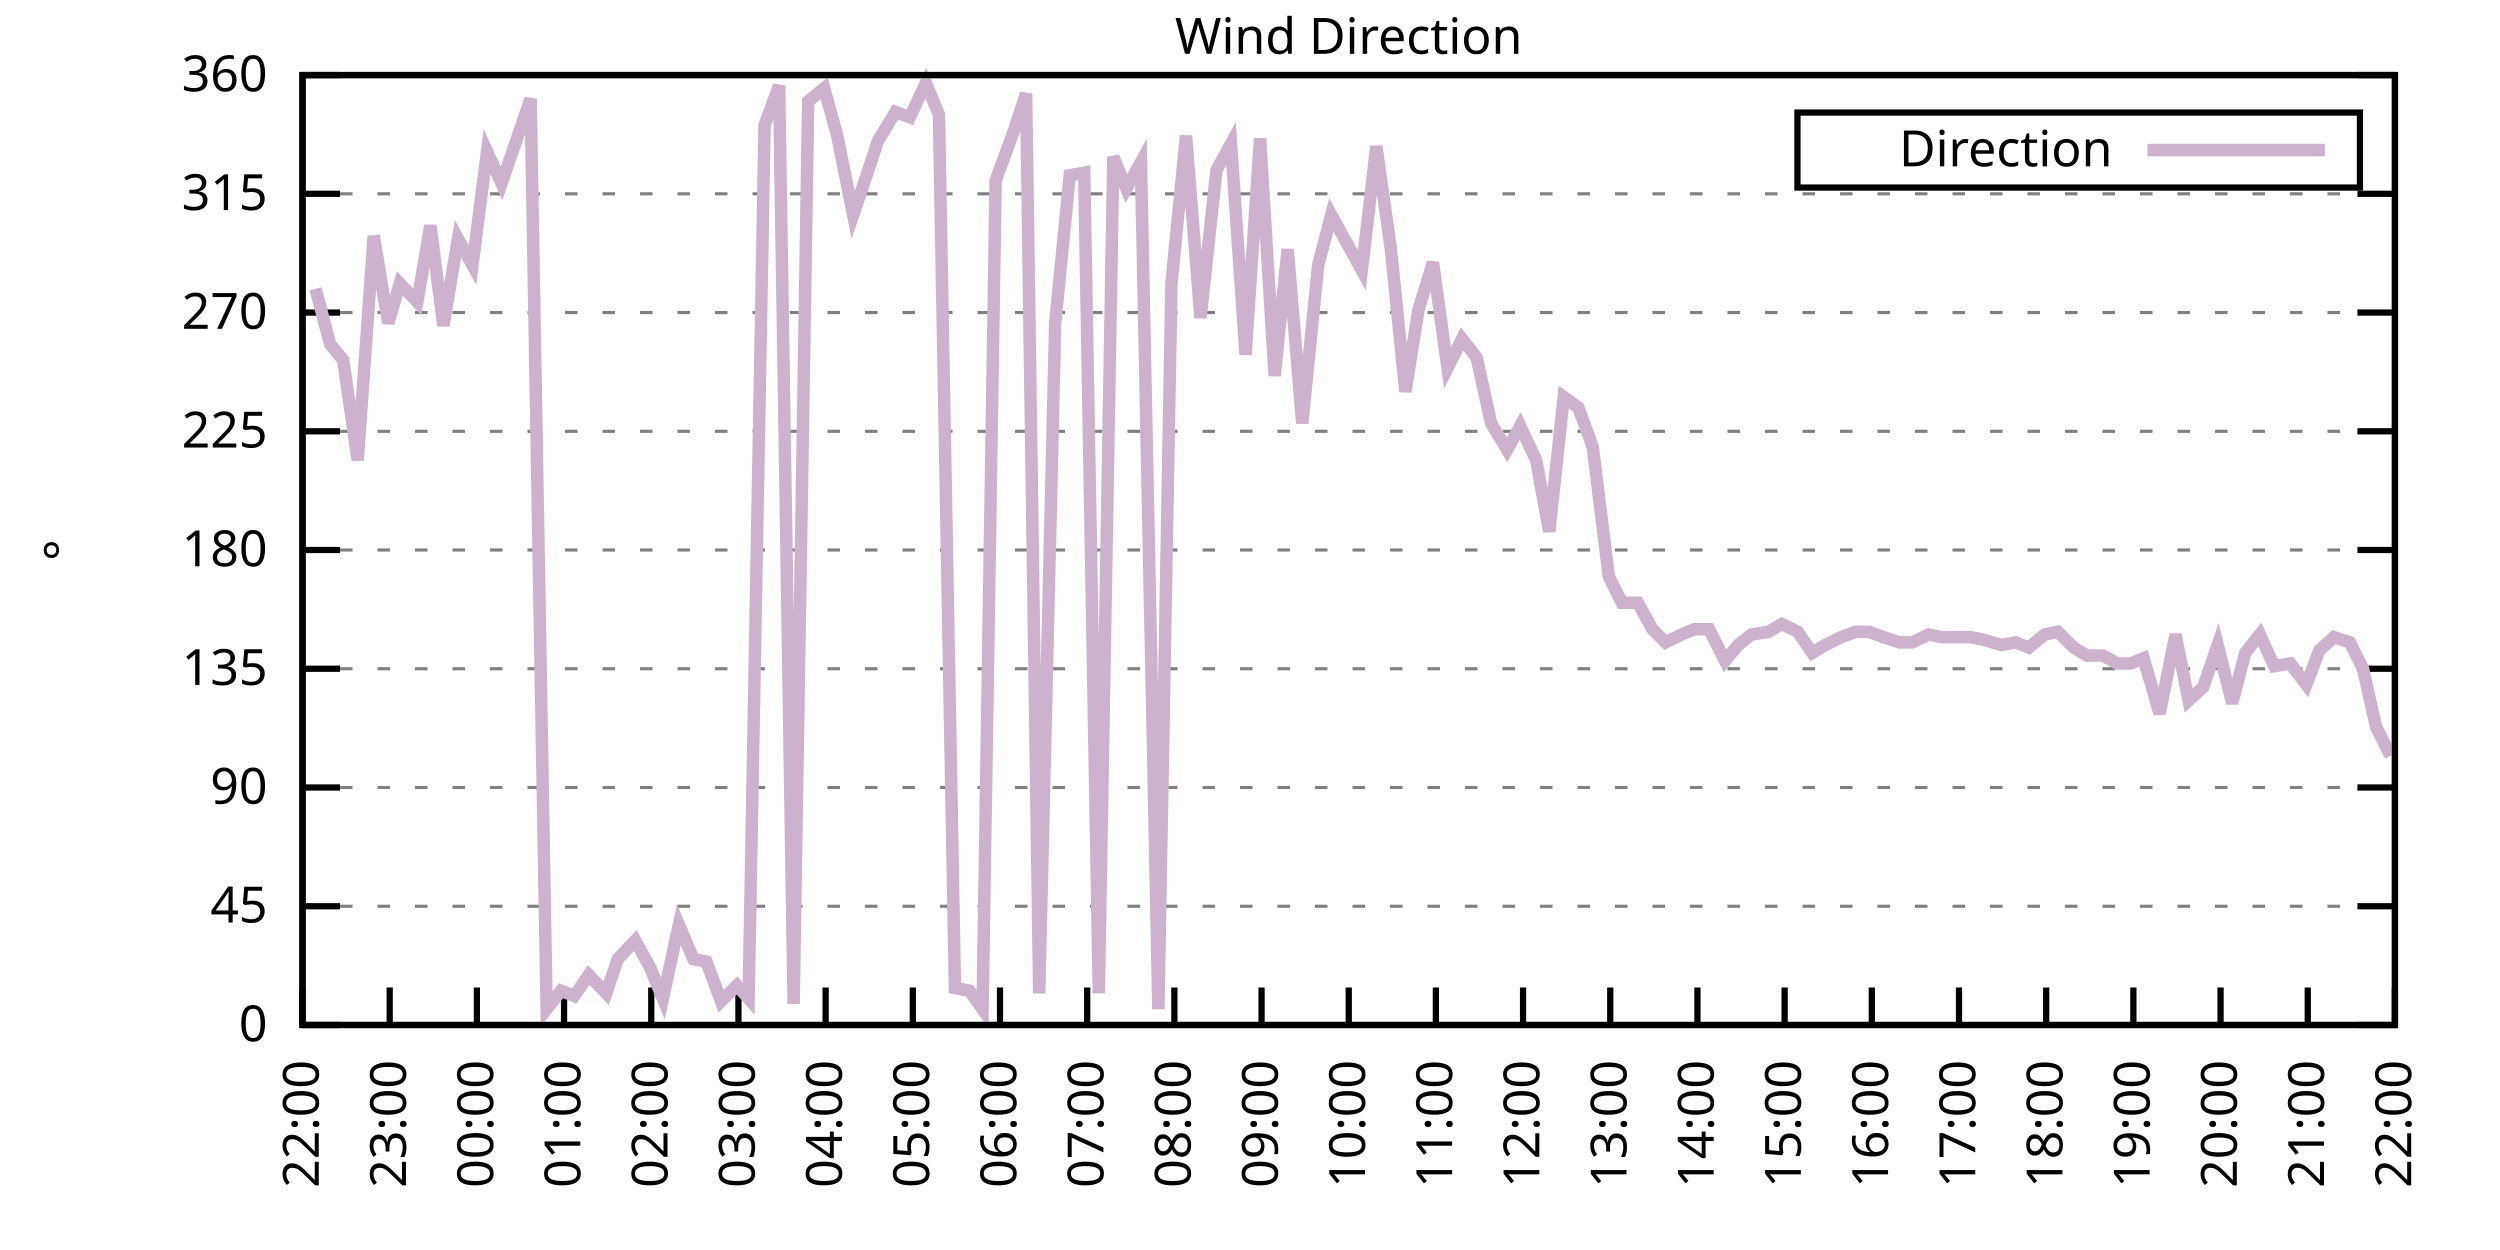
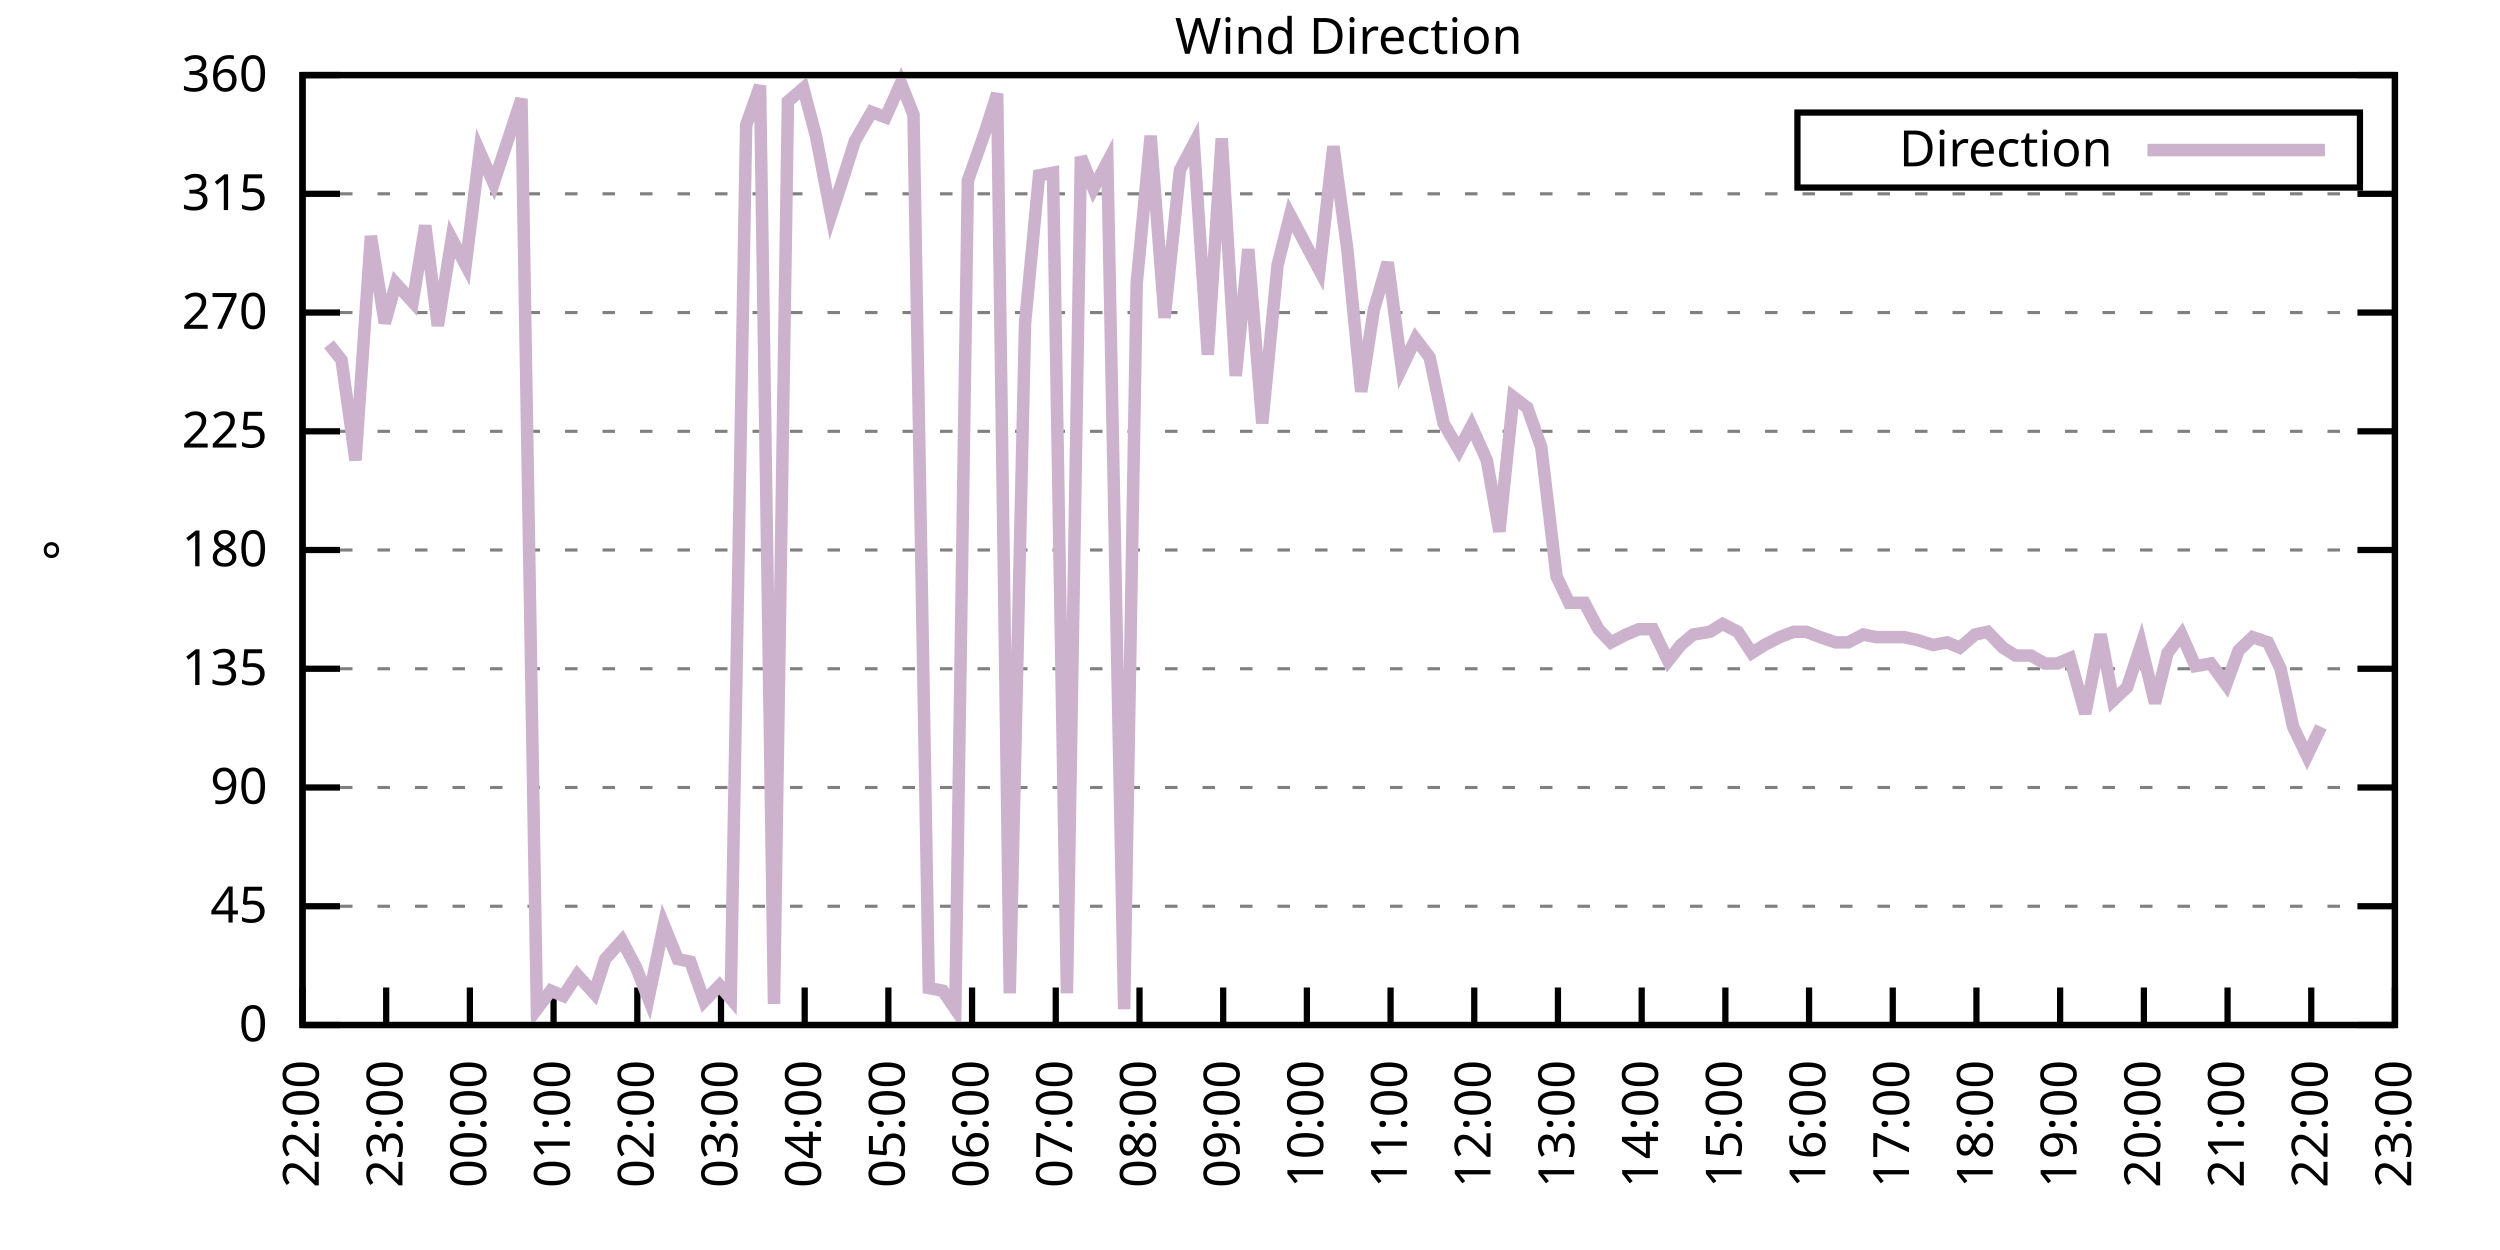
<svg xmlns="http://www.w3.org/2000/svg" xmlns:xlink="http://www.w3.org/1999/xlink" width="400" height="200" viewBox="0 0 400 200">
  <g id="gnuplot_canvas">
    <rect x="0" y="0" width="400" height="200" fill="none" />
    <defs>
      <circle id="gpDot" r="0.5" stroke-width="0.5" stroke="currentColor" />
      <path id="gpPt0" stroke-width="0.333" stroke="currentColor" d="M-1,0 h2 M0,-1 v2" />
      <path id="gpPt1" stroke-width="0.333" stroke="currentColor" d="M-1,-1 L1,1 M1,-1 L-1,1" />
      <path id="gpPt2" stroke-width="0.333" stroke="currentColor" d="M-1,0 L1,0 M0,-1 L0,1 M-1,-1 L1,1 M-1,1 L1,-1" />
      <rect id="gpPt3" stroke-width="0.333" stroke="currentColor" x="-1" y="-1" width="2" height="2" />
      <rect id="gpPt4" stroke-width="0.333" stroke="currentColor" fill="currentColor" x="-1" y="-1" width="2" height="2" />
      <circle id="gpPt5" stroke-width="0.333" stroke="currentColor" cx="0" cy="0" r="1" />
      <use xlink:href="#gpPt5" id="gpPt6" fill="currentColor" stroke="none" />
      <path id="gpPt7" stroke-width="0.333" stroke="currentColor" d="M0,-1.33 L-1.33,0.67 L1.33,0.67 z" />
      <use xlink:href="#gpPt7" id="gpPt8" fill="currentColor" stroke="none" />
      <use xlink:href="#gpPt7" id="gpPt9" stroke="currentColor" transform="rotate(180)" />
      <use xlink:href="#gpPt9" id="gpPt10" fill="currentColor" stroke="none" />
      <use xlink:href="#gpPt3" id="gpPt11" stroke="currentColor" transform="rotate(45)" />
      <use xlink:href="#gpPt11" id="gpPt12" fill="currentColor" stroke="none" />
      <path id="gpPt13" stroke-width="0.333" stroke="currentColor" d="M0,1.330 L1.265,0.411 L0.782,-1.067 L-0.782,-1.076 L-1.265,0.411 z" />
      <use xlink:href="#gpPt13" id="gpPt14" fill="currentColor" stroke="none" />
      <filter id="textbox" filterUnits="objectBoundingBox" x="0" y="0" height="1" width="1">
        <feFlood flood-color="white" flood-opacity="1" result="bgnd" />
        <feComposite in="SourceGraphic" in2="bgnd" operator="atop" />
      </filter>
      <filter id="greybox" filterUnits="objectBoundingBox" x="0" y="0" height="1" width="1">
        <feFlood flood-color="lightgrey" flood-opacity="1" result="grey" />
        <feComposite in="SourceGraphic" in2="grey" operator="atop" />
      </filter>
    </defs>
    <g fill="none" color="white" stroke="currentColor" stroke-width="1.00" stroke-linecap="butt" stroke-linejoin="miter">
</g>
    <g fill="none" color="black" stroke="currentColor" stroke-width="1.00" stroke-linecap="butt" stroke-linejoin="miter">
      <g stroke="none" shape-rendering="crispEdges">
        <polygon fill="rgb(255, 255, 255)" points="48.40,164.00 383.18,164.00 383.18,12.02 48.40,12.02 " />
      </g>
    </g>
    <g fill="none" color="black" stroke="currentColor" stroke-width="1.00" stroke-linecap="butt" stroke-linejoin="miter">
</g>
    <g fill="none" color="black" stroke="black" stroke-width="0.50" stroke-linecap="butt" stroke-linejoin="miter">
</g>
    <g fill="none" color="gray" stroke="currentColor" stroke-width="0.50" stroke-linecap="butt" stroke-linejoin="miter">
      <path stroke="gray" stroke-dasharray="2,4" class="gridline" d="M48.40,164.00 L383.19,164.00  " />
    </g>
    <g fill="none" color="gray" stroke="gray" stroke-width="1.00" stroke-linecap="butt" stroke-linejoin="miter">
</g>
    <g fill="none" color="black" stroke="currentColor" stroke-width="1.00" stroke-linecap="butt" stroke-linejoin="miter">
      <path stroke="black" d="M48.40,164.00 L54.40,164.00 M383.19,164.00 L377.19,164.00  " />
      <g transform="translate(42.80,166.60)" stroke="none" fill="black" font-family="Sans" font-size="8.00" text-anchor="end">
        <text>
          <tspan font-family="Sans"> 0</tspan>
        </text>
      </g>
    </g>
    <g fill="none" color="black" stroke="currentColor" stroke-width="1.00" stroke-linecap="butt" stroke-linejoin="miter">
</g>
    <g fill="none" color="black" stroke="black" stroke-width="0.50" stroke-linecap="butt" stroke-linejoin="miter">
</g>
    <g fill="none" color="gray" stroke="currentColor" stroke-width="0.50" stroke-linecap="butt" stroke-linejoin="miter">
      <path stroke="gray" stroke-dasharray="2,4" class="gridline" d="M48.40,145.00 L383.19,145.00  " />
    </g>
    <g fill="none" color="gray" stroke="gray" stroke-width="1.00" stroke-linecap="butt" stroke-linejoin="miter">
</g>
    <g fill="none" color="black" stroke="currentColor" stroke-width="1.00" stroke-linecap="butt" stroke-linejoin="miter">
      <path stroke="black" d="M48.40,145.00 L54.40,145.00 M383.19,145.00 L377.19,145.00  " />
      <g transform="translate(42.80,147.60)" stroke="none" fill="black" font-family="Sans" font-size="8.00" text-anchor="end">
        <text>
          <tspan font-family="Sans"> 45</tspan>
        </text>
      </g>
    </g>
    <g fill="none" color="black" stroke="currentColor" stroke-width="1.00" stroke-linecap="butt" stroke-linejoin="miter">
</g>
    <g fill="none" color="black" stroke="black" stroke-width="0.50" stroke-linecap="butt" stroke-linejoin="miter">
</g>
    <g fill="none" color="gray" stroke="currentColor" stroke-width="0.50" stroke-linecap="butt" stroke-linejoin="miter">
      <path stroke="gray" stroke-dasharray="2,4" class="gridline" d="M48.40,126.00 L383.19,126.00  " />
    </g>
    <g fill="none" color="gray" stroke="gray" stroke-width="1.00" stroke-linecap="butt" stroke-linejoin="miter">
</g>
    <g fill="none" color="black" stroke="currentColor" stroke-width="1.00" stroke-linecap="butt" stroke-linejoin="miter">
      <path stroke="black" d="M48.40,126.00 L54.40,126.00 M383.19,126.00 L377.19,126.00  " />
      <g transform="translate(42.80,128.60)" stroke="none" fill="black" font-family="Sans" font-size="8.00" text-anchor="end">
        <text>
          <tspan font-family="Sans"> 90</tspan>
        </text>
      </g>
    </g>
    <g fill="none" color="black" stroke="currentColor" stroke-width="1.00" stroke-linecap="butt" stroke-linejoin="miter">
</g>
    <g fill="none" color="black" stroke="black" stroke-width="0.50" stroke-linecap="butt" stroke-linejoin="miter">
</g>
    <g fill="none" color="gray" stroke="currentColor" stroke-width="0.50" stroke-linecap="butt" stroke-linejoin="miter">
      <path stroke="gray" stroke-dasharray="2,4" class="gridline" d="M48.40,107.00 L383.19,107.00  " />
    </g>
    <g fill="none" color="gray" stroke="gray" stroke-width="1.00" stroke-linecap="butt" stroke-linejoin="miter">
</g>
    <g fill="none" color="black" stroke="currentColor" stroke-width="1.00" stroke-linecap="butt" stroke-linejoin="miter">
      <path stroke="black" d="M48.40,107.00 L54.40,107.00 M383.19,107.00 L377.19,107.00  " />
      <g transform="translate(42.80,109.60)" stroke="none" fill="black" font-family="Sans" font-size="8.00" text-anchor="end">
        <text>
          <tspan font-family="Sans"> 135</tspan>
        </text>
      </g>
    </g>
    <g fill="none" color="black" stroke="currentColor" stroke-width="1.00" stroke-linecap="butt" stroke-linejoin="miter">
</g>
    <g fill="none" color="black" stroke="black" stroke-width="0.50" stroke-linecap="butt" stroke-linejoin="miter">
</g>
    <g fill="none" color="gray" stroke="currentColor" stroke-width="0.50" stroke-linecap="butt" stroke-linejoin="miter">
      <path stroke="gray" stroke-dasharray="2,4" class="gridline" d="M48.40,88.00 L383.19,88.00  " />
    </g>
    <g fill="none" color="gray" stroke="gray" stroke-width="1.00" stroke-linecap="butt" stroke-linejoin="miter">
</g>
    <g fill="none" color="black" stroke="currentColor" stroke-width="1.00" stroke-linecap="butt" stroke-linejoin="miter">
      <path stroke="black" d="M48.40,88.00 L54.40,88.00 M383.19,88.00 L377.19,88.00  " />
      <g transform="translate(42.80,90.60)" stroke="none" fill="black" font-family="Sans" font-size="8.00" text-anchor="end">
        <text>
          <tspan font-family="Sans"> 180</tspan>
        </text>
      </g>
    </g>
    <g fill="none" color="black" stroke="currentColor" stroke-width="1.00" stroke-linecap="butt" stroke-linejoin="miter">
</g>
    <g fill="none" color="black" stroke="black" stroke-width="0.50" stroke-linecap="butt" stroke-linejoin="miter">
</g>
    <g fill="none" color="gray" stroke="currentColor" stroke-width="0.50" stroke-linecap="butt" stroke-linejoin="miter">
      <path stroke="gray" stroke-dasharray="2,4" class="gridline" d="M48.40,69.01 L383.19,69.01  " />
    </g>
    <g fill="none" color="gray" stroke="gray" stroke-width="1.00" stroke-linecap="butt" stroke-linejoin="miter">
</g>
    <g fill="none" color="black" stroke="currentColor" stroke-width="1.00" stroke-linecap="butt" stroke-linejoin="miter">
      <path stroke="black" d="M48.40,69.01 L54.40,69.01 M383.19,69.01 L377.19,69.01  " />
      <g transform="translate(42.80,71.61)" stroke="none" fill="black" font-family="Sans" font-size="8.00" text-anchor="end">
        <text>
          <tspan font-family="Sans"> 225</tspan>
        </text>
      </g>
    </g>
    <g fill="none" color="black" stroke="currentColor" stroke-width="1.00" stroke-linecap="butt" stroke-linejoin="miter">
</g>
    <g fill="none" color="black" stroke="black" stroke-width="0.50" stroke-linecap="butt" stroke-linejoin="miter">
</g>
    <g fill="none" color="gray" stroke="currentColor" stroke-width="0.50" stroke-linecap="butt" stroke-linejoin="miter">
      <path stroke="gray" stroke-dasharray="2,4" class="gridline" d="M48.40,50.01 L383.19,50.01  " />
    </g>
    <g fill="none" color="gray" stroke="gray" stroke-width="1.00" stroke-linecap="butt" stroke-linejoin="miter">
</g>
    <g fill="none" color="black" stroke="currentColor" stroke-width="1.00" stroke-linecap="butt" stroke-linejoin="miter">
      <path stroke="black" d="M48.40,50.01 L54.40,50.01 M383.19,50.01 L377.19,50.01  " />
      <g transform="translate(42.80,52.61)" stroke="none" fill="black" font-family="Sans" font-size="8.00" text-anchor="end">
        <text>
          <tspan font-family="Sans"> 270</tspan>
        </text>
      </g>
    </g>
    <g fill="none" color="black" stroke="currentColor" stroke-width="1.00" stroke-linecap="butt" stroke-linejoin="miter">
</g>
    <g fill="none" color="black" stroke="black" stroke-width="0.50" stroke-linecap="butt" stroke-linejoin="miter">
</g>
    <g fill="none" color="gray" stroke="currentColor" stroke-width="0.50" stroke-linecap="butt" stroke-linejoin="miter">
      <path stroke="gray" stroke-dasharray="2,4" class="gridline" d="M48.40,31.01 L383.19,31.01  " />
    </g>
    <g fill="none" color="gray" stroke="gray" stroke-width="1.00" stroke-linecap="butt" stroke-linejoin="miter">
</g>
    <g fill="none" color="black" stroke="currentColor" stroke-width="1.00" stroke-linecap="butt" stroke-linejoin="miter">
      <path stroke="black" d="M48.40,31.01 L54.40,31.01 M383.19,31.01 L377.19,31.01  " />
      <g transform="translate(42.80,33.61)" stroke="none" fill="black" font-family="Sans" font-size="8.00" text-anchor="end">
        <text>
          <tspan font-family="Sans"> 315</tspan>
        </text>
      </g>
    </g>
    <g fill="none" color="black" stroke="currentColor" stroke-width="1.00" stroke-linecap="butt" stroke-linejoin="miter">
</g>
    <g fill="none" color="black" stroke="black" stroke-width="0.50" stroke-linecap="butt" stroke-linejoin="miter">
</g>
    <g fill="none" color="gray" stroke="currentColor" stroke-width="0.50" stroke-linecap="butt" stroke-linejoin="miter">
      <path stroke="gray" stroke-dasharray="2,4" class="gridline" d="M48.40,12.01 L383.19,12.01  " />
    </g>
    <g fill="none" color="gray" stroke="gray" stroke-width="1.00" stroke-linecap="butt" stroke-linejoin="miter">
</g>
    <g fill="none" color="black" stroke="currentColor" stroke-width="1.00" stroke-linecap="butt" stroke-linejoin="miter">
      <path stroke="black" d="M48.40,12.01 L54.40,12.01 M383.19,12.01 L377.19,12.01  " />
      <g transform="translate(42.80,14.61)" stroke="none" fill="black" font-family="Sans" font-size="8.00" text-anchor="end">
        <text>
          <tspan font-family="Sans"> 360</tspan>
        </text>
      </g>
    </g>
    <g fill="none" color="black" stroke="currentColor" stroke-width="1.00" stroke-linecap="butt" stroke-linejoin="miter">
      <path stroke="black" d="M48.40,164.00 L48.40,158.00  " />
      <g transform="translate(51.00,169.60) rotate(270.00)" stroke="none" fill="black" font-family="Sans" font-size="8.00" text-anchor="end">
        <text>
          <tspan font-family="Sans">22:00</tspan>
        </text>
      </g>
    </g>
    <g fill="none" color="black" stroke="currentColor" stroke-width="1.00" stroke-linecap="butt" stroke-linejoin="miter">
-       <path stroke="black" d="M62.35,164.00 L62.35,158.00  " />
-       <g transform="translate(64.95,169.60) rotate(270.00)" stroke="none" fill="black" font-family="Sans" font-size="8.00" text-anchor="end">
+       <path stroke="black" d="M61.79,164.00 L61.79,158.00  " />
+       <g transform="translate(64.39,169.60) rotate(270.00)" stroke="none" fill="black" font-family="Sans" font-size="8.00" text-anchor="end">
        <text>
          <tspan font-family="Sans">23:00</tspan>
        </text>
      </g>
    </g>
    <g fill="none" color="black" stroke="currentColor" stroke-width="1.00" stroke-linecap="butt" stroke-linejoin="miter">
-       <path stroke="black" d="M76.30,164.00 L76.30,158.00  " />
-       <g transform="translate(78.90,169.60) rotate(270.00)" stroke="none" fill="black" font-family="Sans" font-size="8.00" text-anchor="end">
+       <path stroke="black" d="M75.18,164.00 L75.18,158.00  " />
+       <g transform="translate(77.78,169.60) rotate(270.00)" stroke="none" fill="black" font-family="Sans" font-size="8.00" text-anchor="end">
        <text>
          <tspan font-family="Sans">00:00</tspan>
        </text>
      </g>
    </g>
    <g fill="none" color="black" stroke="currentColor" stroke-width="1.00" stroke-linecap="butt" stroke-linejoin="miter">
-       <path stroke="black" d="M90.25,164.00 L90.25,158.00  " />
-       <g transform="translate(92.85,169.60) rotate(270.00)" stroke="none" fill="black" font-family="Sans" font-size="8.00" text-anchor="end">
+       <path stroke="black" d="M88.57,164.00 L88.57,158.00  " />
+       <g transform="translate(91.17,169.60) rotate(270.00)" stroke="none" fill="black" font-family="Sans" font-size="8.00" text-anchor="end">
        <text>
          <tspan font-family="Sans">01:00</tspan>
        </text>
      </g>
    </g>
    <g fill="none" color="black" stroke="currentColor" stroke-width="1.00" stroke-linecap="butt" stroke-linejoin="miter">
-       <path stroke="black" d="M104.20,164.00 L104.20,158.00  " />
-       <g transform="translate(106.80,169.60) rotate(270.00)" stroke="none" fill="black" font-family="Sans" font-size="8.00" text-anchor="end">
+       <path stroke="black" d="M101.97,164.00 L101.97,158.00  " />
+       <g transform="translate(104.57,169.60) rotate(270.00)" stroke="none" fill="black" font-family="Sans" font-size="8.00" text-anchor="end">
        <text>
          <tspan font-family="Sans">02:00</tspan>
        </text>
      </g>
    </g>
    <g fill="none" color="black" stroke="currentColor" stroke-width="1.00" stroke-linecap="butt" stroke-linejoin="miter">
-       <path stroke="black" d="M118.15,164.00 L118.15,158.00  " />
-       <g transform="translate(120.75,169.60) rotate(270.00)" stroke="none" fill="black" font-family="Sans" font-size="8.00" text-anchor="end">
+       <path stroke="black" d="M115.36,164.00 L115.36,158.00  " />
+       <g transform="translate(117.96,169.60) rotate(270.00)" stroke="none" fill="black" font-family="Sans" font-size="8.00" text-anchor="end">
        <text>
          <tspan font-family="Sans">03:00</tspan>
        </text>
      </g>
    </g>
    <g fill="none" color="black" stroke="currentColor" stroke-width="1.00" stroke-linecap="butt" stroke-linejoin="miter">
-       <path stroke="black" d="M132.10,164.00 L132.10,158.00  " />
-       <g transform="translate(134.70,169.60) rotate(270.00)" stroke="none" fill="black" font-family="Sans" font-size="8.00" text-anchor="end">
+       <path stroke="black" d="M128.75,164.00 L128.75,158.00  " />
+       <g transform="translate(131.35,169.60) rotate(270.00)" stroke="none" fill="black" font-family="Sans" font-size="8.00" text-anchor="end">
        <text>
          <tspan font-family="Sans">04:00</tspan>
        </text>
      </g>
    </g>
    <g fill="none" color="black" stroke="currentColor" stroke-width="1.00" stroke-linecap="butt" stroke-linejoin="miter">
-       <path stroke="black" d="M146.05,164.00 L146.05,158.00  " />
-       <g transform="translate(148.65,169.60) rotate(270.00)" stroke="none" fill="black" font-family="Sans" font-size="8.00" text-anchor="end">
+       <path stroke="black" d="M142.14,164.00 L142.14,158.00  " />
+       <g transform="translate(144.74,169.60) rotate(270.00)" stroke="none" fill="black" font-family="Sans" font-size="8.00" text-anchor="end">
        <text>
          <tspan font-family="Sans">05:00</tspan>
        </text>
      </g>
    </g>
    <g fill="none" color="black" stroke="currentColor" stroke-width="1.00" stroke-linecap="butt" stroke-linejoin="miter">
-       <path stroke="black" d="M160.00,164.00 L160.00,158.00  " />
-       <g transform="translate(162.60,169.60) rotate(270.00)" stroke="none" fill="black" font-family="Sans" font-size="8.00" text-anchor="end">
+       <path stroke="black" d="M155.53,164.00 L155.53,158.00  " />
+       <g transform="translate(158.13,169.60) rotate(270.00)" stroke="none" fill="black" font-family="Sans" font-size="8.00" text-anchor="end">
        <text>
          <tspan font-family="Sans">06:00</tspan>
        </text>
      </g>
    </g>
    <g fill="none" color="black" stroke="currentColor" stroke-width="1.00" stroke-linecap="butt" stroke-linejoin="miter">
-       <path stroke="black" d="M173.95,164.00 L173.95,158.00  " />
-       <g transform="translate(176.55,169.60) rotate(270.00)" stroke="none" fill="black" font-family="Sans" font-size="8.00" text-anchor="end">
+       <path stroke="black" d="M168.92,164.00 L168.92,158.00  " />
+       <g transform="translate(171.52,169.60) rotate(270.00)" stroke="none" fill="black" font-family="Sans" font-size="8.00" text-anchor="end">
        <text>
          <tspan font-family="Sans">07:00</tspan>
        </text>
      </g>
    </g>
    <g fill="none" color="black" stroke="currentColor" stroke-width="1.00" stroke-linecap="butt" stroke-linejoin="miter">
-       <path stroke="black" d="M187.90,164.00 L187.90,158.00  " />
-       <g transform="translate(190.50,169.60) rotate(270.00)" stroke="none" fill="black" font-family="Sans" font-size="8.00" text-anchor="end">
+       <path stroke="black" d="M182.32,164.00 L182.32,158.00  " />
+       <g transform="translate(184.92,169.60) rotate(270.00)" stroke="none" fill="black" font-family="Sans" font-size="8.00" text-anchor="end">
        <text>
          <tspan font-family="Sans">08:00</tspan>
        </text>
      </g>
    </g>
    <g fill="none" color="black" stroke="currentColor" stroke-width="1.00" stroke-linecap="butt" stroke-linejoin="miter">
-       <path stroke="black" d="M201.85,164.00 L201.85,158.00  " />
-       <g transform="translate(204.45,169.60) rotate(270.00)" stroke="none" fill="black" font-family="Sans" font-size="8.00" text-anchor="end">
+       <path stroke="black" d="M195.71,164.00 L195.71,158.00  " />
+       <g transform="translate(198.31,169.60) rotate(270.00)" stroke="none" fill="black" font-family="Sans" font-size="8.00" text-anchor="end">
        <text>
          <tspan font-family="Sans">09:00</tspan>
        </text>
      </g>
    </g>
    <g fill="none" color="black" stroke="currentColor" stroke-width="1.00" stroke-linecap="butt" stroke-linejoin="miter">
-       <path stroke="black" d="M215.80,164.00 L215.80,158.00  " />
-       <g transform="translate(218.40,169.60) rotate(270.00)" stroke="none" fill="black" font-family="Sans" font-size="8.00" text-anchor="end">
+       <path stroke="black" d="M209.10,164.00 L209.10,158.00  " />
+       <g transform="translate(211.70,169.60) rotate(270.00)" stroke="none" fill="black" font-family="Sans" font-size="8.00" text-anchor="end">
        <text>
          <tspan font-family="Sans">10:00</tspan>
        </text>
      </g>
    </g>
    <g fill="none" color="black" stroke="currentColor" stroke-width="1.00" stroke-linecap="butt" stroke-linejoin="miter">
-       <path stroke="black" d="M229.74,164.00 L229.74,158.00  " />
-       <g transform="translate(232.34,169.60) rotate(270.00)" stroke="none" fill="black" font-family="Sans" font-size="8.00" text-anchor="end">
+       <path stroke="black" d="M222.49,164.00 L222.49,158.00  " />
+       <g transform="translate(225.09,169.60) rotate(270.00)" stroke="none" fill="black" font-family="Sans" font-size="8.00" text-anchor="end">
        <text>
          <tspan font-family="Sans">11:00</tspan>
        </text>
      </g>
    </g>
    <g fill="none" color="black" stroke="currentColor" stroke-width="1.00" stroke-linecap="butt" stroke-linejoin="miter">
-       <path stroke="black" d="M243.69,164.00 L243.69,158.00  " />
-       <g transform="translate(246.29,169.60) rotate(270.00)" stroke="none" fill="black" font-family="Sans" font-size="8.00" text-anchor="end">
+       <path stroke="black" d="M235.88,164.00 L235.88,158.00  " />
+       <g transform="translate(238.48,169.60) rotate(270.00)" stroke="none" fill="black" font-family="Sans" font-size="8.00" text-anchor="end">
        <text>
          <tspan font-family="Sans">12:00</tspan>
        </text>
      </g>
    </g>
    <g fill="none" color="black" stroke="currentColor" stroke-width="1.00" stroke-linecap="butt" stroke-linejoin="miter">
-       <path stroke="black" d="M257.64,164.00 L257.64,158.00  " />
-       <g transform="translate(260.24,169.60) rotate(270.00)" stroke="none" fill="black" font-family="Sans" font-size="8.00" text-anchor="end">
+       <path stroke="black" d="M249.27,164.00 L249.27,158.00  " />
+       <g transform="translate(251.87,169.60) rotate(270.00)" stroke="none" fill="black" font-family="Sans" font-size="8.00" text-anchor="end">
        <text>
          <tspan font-family="Sans">13:00</tspan>
        </text>
      </g>
    </g>
    <g fill="none" color="black" stroke="currentColor" stroke-width="1.00" stroke-linecap="butt" stroke-linejoin="miter">
-       <path stroke="black" d="M271.59,164.00 L271.59,158.00  " />
-       <g transform="translate(274.19,169.60) rotate(270.00)" stroke="none" fill="black" font-family="Sans" font-size="8.00" text-anchor="end">
+       <path stroke="black" d="M262.67,164.00 L262.67,158.00  " />
+       <g transform="translate(265.27,169.60) rotate(270.00)" stroke="none" fill="black" font-family="Sans" font-size="8.00" text-anchor="end">
        <text>
          <tspan font-family="Sans">14:00</tspan>
        </text>
      </g>
    </g>
    <g fill="none" color="black" stroke="currentColor" stroke-width="1.00" stroke-linecap="butt" stroke-linejoin="miter">
-       <path stroke="black" d="M285.54,164.00 L285.54,158.00  " />
-       <g transform="translate(288.14,169.60) rotate(270.00)" stroke="none" fill="black" font-family="Sans" font-size="8.00" text-anchor="end">
+       <path stroke="black" d="M276.06,164.00 L276.06,158.00  " />
+       <g transform="translate(278.66,169.60) rotate(270.00)" stroke="none" fill="black" font-family="Sans" font-size="8.00" text-anchor="end">
        <text>
          <tspan font-family="Sans">15:00</tspan>
        </text>
      </g>
    </g>
    <g fill="none" color="black" stroke="currentColor" stroke-width="1.00" stroke-linecap="butt" stroke-linejoin="miter">
-       <path stroke="black" d="M299.49,164.00 L299.49,158.00  " />
-       <g transform="translate(302.09,169.60) rotate(270.00)" stroke="none" fill="black" font-family="Sans" font-size="8.00" text-anchor="end">
+       <path stroke="black" d="M289.45,164.00 L289.45,158.00  " />
+       <g transform="translate(292.05,169.60) rotate(270.00)" stroke="none" fill="black" font-family="Sans" font-size="8.00" text-anchor="end">
        <text>
          <tspan font-family="Sans">16:00</tspan>
        </text>
      </g>
    </g>
    <g fill="none" color="black" stroke="currentColor" stroke-width="1.00" stroke-linecap="butt" stroke-linejoin="miter">
-       <path stroke="black" d="M313.44,164.00 L313.44,158.00  " />
-       <g transform="translate(316.04,169.60) rotate(270.00)" stroke="none" fill="black" font-family="Sans" font-size="8.00" text-anchor="end">
+       <path stroke="black" d="M302.84,164.00 L302.84,158.00  " />
+       <g transform="translate(305.44,169.60) rotate(270.00)" stroke="none" fill="black" font-family="Sans" font-size="8.00" text-anchor="end">
        <text>
          <tspan font-family="Sans">17:00</tspan>
        </text>
      </g>
    </g>
    <g fill="none" color="black" stroke="currentColor" stroke-width="1.00" stroke-linecap="butt" stroke-linejoin="miter">
-       <path stroke="black" d="M327.39,164.00 L327.39,158.00  " />
-       <g transform="translate(329.99,169.60) rotate(270.00)" stroke="none" fill="black" font-family="Sans" font-size="8.00" text-anchor="end">
+       <path stroke="black" d="M316.23,164.00 L316.23,158.00  " />
+       <g transform="translate(318.83,169.60) rotate(270.00)" stroke="none" fill="black" font-family="Sans" font-size="8.00" text-anchor="end">
        <text>
          <tspan font-family="Sans">18:00</tspan>
        </text>
      </g>
    </g>
    <g fill="none" color="black" stroke="currentColor" stroke-width="1.00" stroke-linecap="butt" stroke-linejoin="miter">
-       <path stroke="black" d="M341.34,164.00 L341.34,158.00  " />
-       <g transform="translate(343.94,169.60) rotate(270.00)" stroke="none" fill="black" font-family="Sans" font-size="8.00" text-anchor="end">
+       <path stroke="black" d="M329.62,164.00 L329.62,158.00  " />
+       <g transform="translate(332.22,169.60) rotate(270.00)" stroke="none" fill="black" font-family="Sans" font-size="8.00" text-anchor="end">
        <text>
          <tspan font-family="Sans">19:00</tspan>
        </text>
      </g>
    </g>
    <g fill="none" color="black" stroke="currentColor" stroke-width="1.00" stroke-linecap="butt" stroke-linejoin="miter">
-       <path stroke="black" d="M355.29,164.00 L355.29,158.00  " />
-       <g transform="translate(357.89,169.60) rotate(270.00)" stroke="none" fill="black" font-family="Sans" font-size="8.00" text-anchor="end">
+       <path stroke="black" d="M343.02,164.00 L343.02,158.00  " />
+       <g transform="translate(345.62,169.60) rotate(270.00)" stroke="none" fill="black" font-family="Sans" font-size="8.00" text-anchor="end">
        <text>
          <tspan font-family="Sans">20:00</tspan>
        </text>
      </g>
    </g>
    <g fill="none" color="black" stroke="currentColor" stroke-width="1.00" stroke-linecap="butt" stroke-linejoin="miter">
-       <path stroke="black" d="M369.24,164.00 L369.24,158.00  " />
-       <g transform="translate(371.84,169.60) rotate(270.00)" stroke="none" fill="black" font-family="Sans" font-size="8.00" text-anchor="end">
+       <path stroke="black" d="M356.41,164.00 L356.41,158.00  " />
+       <g transform="translate(359.01,169.60) rotate(270.00)" stroke="none" fill="black" font-family="Sans" font-size="8.00" text-anchor="end">
        <text>
          <tspan font-family="Sans">21:00</tspan>
+         </text>
+       </g>
+     </g>
+     <g fill="none" color="black" stroke="currentColor" stroke-width="1.00" stroke-linecap="butt" stroke-linejoin="miter">
+       <path stroke="black" d="M369.80,164.00 L369.80,158.00  " />
+       <g transform="translate(372.40,169.60) rotate(270.00)" stroke="none" fill="black" font-family="Sans" font-size="8.00" text-anchor="end">
+         <text>
+           <tspan font-family="Sans">22:00</tspan>
        </text>
      </g>
    </g>
    <g fill="none" color="black" stroke="currentColor" stroke-width="1.00" stroke-linecap="butt" stroke-linejoin="miter">
      <path stroke="black" d="M383.19,164.00 L383.19,158.00  " />
      <g transform="translate(385.79,169.60) rotate(270.00)" stroke="none" fill="black" font-family="Sans" font-size="8.00" text-anchor="end">
        <text>
-           <tspan font-family="Sans">22:00</tspan>
+           <tspan font-family="Sans">23:00</tspan>
        </text>
      </g>
    </g>
    <g fill="none" color="black" stroke="currentColor" stroke-width="1.00" stroke-linecap="butt" stroke-linejoin="miter">
</g>
    <g fill="none" color="black" stroke="currentColor" stroke-width="1.00" stroke-linecap="butt" stroke-linejoin="miter">
      <path stroke="black" d="M48.40,12.01 L48.40,164.00 L383.19,164.00 L383.19,12.01 L48.40,12.01 Z  " />
    </g>
    <g fill="none" color="black" stroke="currentColor" stroke-width="1.00" stroke-linecap="butt" stroke-linejoin="miter">
</g>
    <g fill="none" color="black" stroke="currentColor" stroke-width="1.00" stroke-linecap="butt" stroke-linejoin="miter">
      <path stroke="black" d="M287.59,30.01 L287.59,18.01 L377.59,18.01 L377.59,30.01 L287.59,30.01 Z  " />
    </g>
    <g id="Wind_direction_plot_1">
      <g fill="none" color="white" stroke="black" stroke-width="2.00" stroke-linecap="butt" stroke-linejoin="miter">
</g>
      <g fill="none" color="black" stroke="currentColor" stroke-width="2.00" stroke-linecap="butt" stroke-linejoin="miter">
        <g transform="translate(337.99,26.61)" stroke="none" fill="black" font-family="Sans" font-size="8.00" text-anchor="end">
          <text>
            <tspan font-family="Sans">Direction</tspan>
          </text>
        </g>
      </g>
      <g fill="none" color="black" stroke="currentColor" stroke-width="2.00" stroke-linecap="butt" stroke-linejoin="miter">
-         <path stroke="rgb(204, 178, 204)" d="M343.59,24.01 L371.99,24.01 M50.49,46.21 L52.82,55.07 L54.91,57.61 L57.23,73.65 L59.79,37.76 L62.12,51.70   L63.98,45.36 L66.77,48.32 L68.86,36.08 L70.95,52.12 L73.28,38.19 L75.60,42.41 L77.93,24.25 L80.25,29.32   L82.58,22.56 L84.90,15.81 L87.46,161.47 L89.78,158.51 L91.88,159.36 L94.20,155.98 L96.99,158.93 L98.85,153.45   L101.64,150.49 L103.97,154.71 L106.06,159.78 L108.62,147.96 L110.94,153.45 L113.03,153.87 L115.36,160.20 L117.92,157.67   L119.78,159.78 L122.33,20.03 L124.66,13.70 L126.98,160.62 L129.31,16.23 L131.87,14.12 L133.96,21.72 L136.51,34.39   L138.37,28.90 L140.47,22.56 L143.26,17.92 L145.58,18.77 L148.14,13.28 L150.23,18.34 L152.79,158.09 L155.11,158.51   L157.21,161.47 L159.30,28.90 L162.09,21.30 L164.18,14.97 L166.27,158.93 L168.83,51.70 L171.16,28.05 L173.48,27.63   L175.81,158.93 L178.13,25.10 L180.22,30.16 L182.55,25.94 L185.34,161.47 L187.43,45.36 L189.76,21.72 L192.08,50.85   L194.64,27.21 L196.96,22.99 L199.29,56.76 L201.61,22.14 L203.94,60.14 L206.03,39.87 L208.36,67.74 L210.91,42.41   L213.01,34.39 L217.89,43.25 L220.21,23.41 L222.54,39.87 L224.86,62.67 L226.95,49.59 L229.28,41.99 L231.60,58.87   L233.93,54.23 L236.25,57.18 L238.58,67.74 L241.14,71.96 L243.23,68.16 L245.79,73.65 L247.88,85.05 L250.20,63.52   L252.53,65.21 L254.85,71.54 L257.41,92.23 L259.50,96.45 L262.06,96.45 L264.39,100.67 L266.48,102.78 L269.04,101.52   L271.13,100.67 L273.45,100.67 L276.01,105.74 L278.10,103.20 L280.20,101.52 L282.99,101.09 L285.08,99.83 L287.64,101.09   L289.96,104.47 L292.05,103.20 L294.61,101.94 L296.94,101.09 L299.03,101.09 L301.35,101.94 L303.91,102.78 L306.00,102.78   L308.56,101.52 L310.65,101.94 L312.98,101.94 L315.30,101.94 L317.39,102.36 L320.18,103.20 L322.51,102.78 L324.60,103.63   L327.16,101.52 L329.25,101.09 L331.81,103.63 L333.90,104.89 L336.46,104.89 L338.78,106.16 L340.88,106.16 L342.97,105.31   L345.53,114.18 L348.08,101.52 L350.18,112.07 L352.50,109.96 L354.83,103.20 L357.15,112.49 L359.24,104.47 L361.57,101.52   L363.89,106.58 L366.45,106.16 L369.01,109.54 L371.10,104.05 L373.43,101.94 L375.98,102.78 L378.08,107.00 L380.17,116.29   L382.49,120.94  " />
+         <path stroke="rgb(204, 178, 204)" d="M343.59,24.01 L371.99,24.01 M52.64,55.07 L54.65,57.61 L56.88,73.65 L59.34,37.76 L61.57,51.70 L63.35,45.36   L66.03,48.32 L68.04,36.08 L70.05,52.12 L72.28,38.19 L74.51,42.41 L76.75,24.25 L78.98,29.32 L81.21,22.56   L83.44,15.81 L85.90,161.47 L88.13,158.51 L90.14,159.36 L92.37,155.98 L95.05,158.93 L96.83,153.45 L99.51,150.49   L101.74,154.71 L103.75,159.78 L106.21,147.96 L108.44,153.45 L110.45,153.87 L112.68,160.20 L115.13,157.67 L116.92,159.78   L119.38,20.03 L121.61,13.70 L123.84,160.62 L126.07,16.23 L128.53,14.12 L130.54,21.72 L132.99,34.39 L134.78,28.90   L136.78,22.56 L139.46,17.92 L141.69,18.77 L144.15,13.28 L146.16,18.34 L148.61,158.09 L150.85,158.51 L152.85,161.47   L154.86,28.90 L157.54,21.30 L159.55,14.97 L161.56,158.93 L164.01,51.70 L166.25,28.05 L168.48,27.63 L170.71,158.93   L172.94,25.10 L174.95,30.16 L177.18,25.94 L179.86,161.47 L181.87,45.36 L184.10,21.72 L186.33,50.85 L188.79,27.21   L191.02,22.99 L193.25,56.76 L195.48,22.14 L197.72,60.14 L199.73,39.87 L201.96,67.74 L204.41,42.41 L206.42,34.39   L211.11,43.25 L213.34,23.41 L215.57,39.87 L217.80,62.67 L219.81,49.59 L222.04,41.99 L224.28,58.87 L226.51,54.23   L228.74,57.18 L230.97,67.74 L233.43,71.96 L235.44,68.16 L237.89,73.65 L239.90,85.05 L242.13,63.52 L244.36,65.21   L246.60,71.54 L249.05,92.23 L251.06,96.45 L253.51,96.45 L255.75,100.67 L257.76,102.78 L260.21,101.52 L262.22,100.67   L264.45,100.67 L266.91,105.74 L268.92,103.20 L270.92,101.52 L273.60,101.09 L275.61,99.83 L278.07,101.09 L280.30,104.47   L282.31,103.20 L284.76,101.94 L286.99,101.09 L289.00,101.09 L291.23,101.94 L293.69,102.78 L295.70,102.78 L298.15,101.52   L300.16,101.94 L302.39,101.94 L304.63,101.94 L306.63,102.36 L309.31,103.20 L311.54,102.78 L313.55,103.63 L316.01,101.52   L318.02,101.09 L320.47,103.63 L322.48,104.89 L324.94,104.89 L327.17,106.16 L329.18,106.16 L331.19,105.31 L333.64,114.18   L336.10,101.52 L338.10,112.07 L340.34,109.96 L342.57,103.20 L344.80,112.49 L346.81,104.47 L349.04,101.52 L351.27,106.58   L353.73,106.16 L356.18,109.54 L358.19,104.05 L360.42,101.94 L362.88,102.78 L364.89,107.00 L366.90,116.29 L369.13,120.94   L371.36,116.29  " />
      </g>
    </g>
    <g fill="none" color="black" stroke="currentColor" stroke-width="2.00" stroke-linecap="butt" stroke-linejoin="miter">
</g>
    <g fill="none" color="black" stroke="black" stroke-width="1.00" stroke-linecap="butt" stroke-linejoin="miter">
</g>
    <g fill="none" color="black" stroke="currentColor" stroke-width="1.00" stroke-linecap="butt" stroke-linejoin="miter">
      <path stroke="black" d="M48.40,12.01 L48.40,164.00 L383.19,164.00 L383.19,12.01 L48.40,12.01 Z  " />
      <g transform="translate(12.80,88.01) rotate(270.00)" stroke="none" fill="black" font-family="Sans" font-size="8.00" text-anchor="middle">
        <text>
          <tspan font-family="Sans">°</tspan>
        </text>
      </g>
    </g>
    <g fill="none" color="black" stroke="currentColor" stroke-width="1.00" stroke-linecap="butt" stroke-linejoin="miter">
</g>
    <g fill="none" color="black" stroke="currentColor" stroke-width="1.00" stroke-linecap="butt" stroke-linejoin="miter">
      <g transform="translate(215.79,8.61)" stroke="none" fill="black" font-family="Sans" font-size="8.00" text-anchor="middle">
        <text>
          <tspan font-family="Sans">Wind Direction</tspan>
        </text>
      </g>
    </g>
    <g fill="none" color="black" stroke="currentColor" stroke-width="1.00" stroke-linecap="butt" stroke-linejoin="miter">
</g>
  </g>
</svg>
